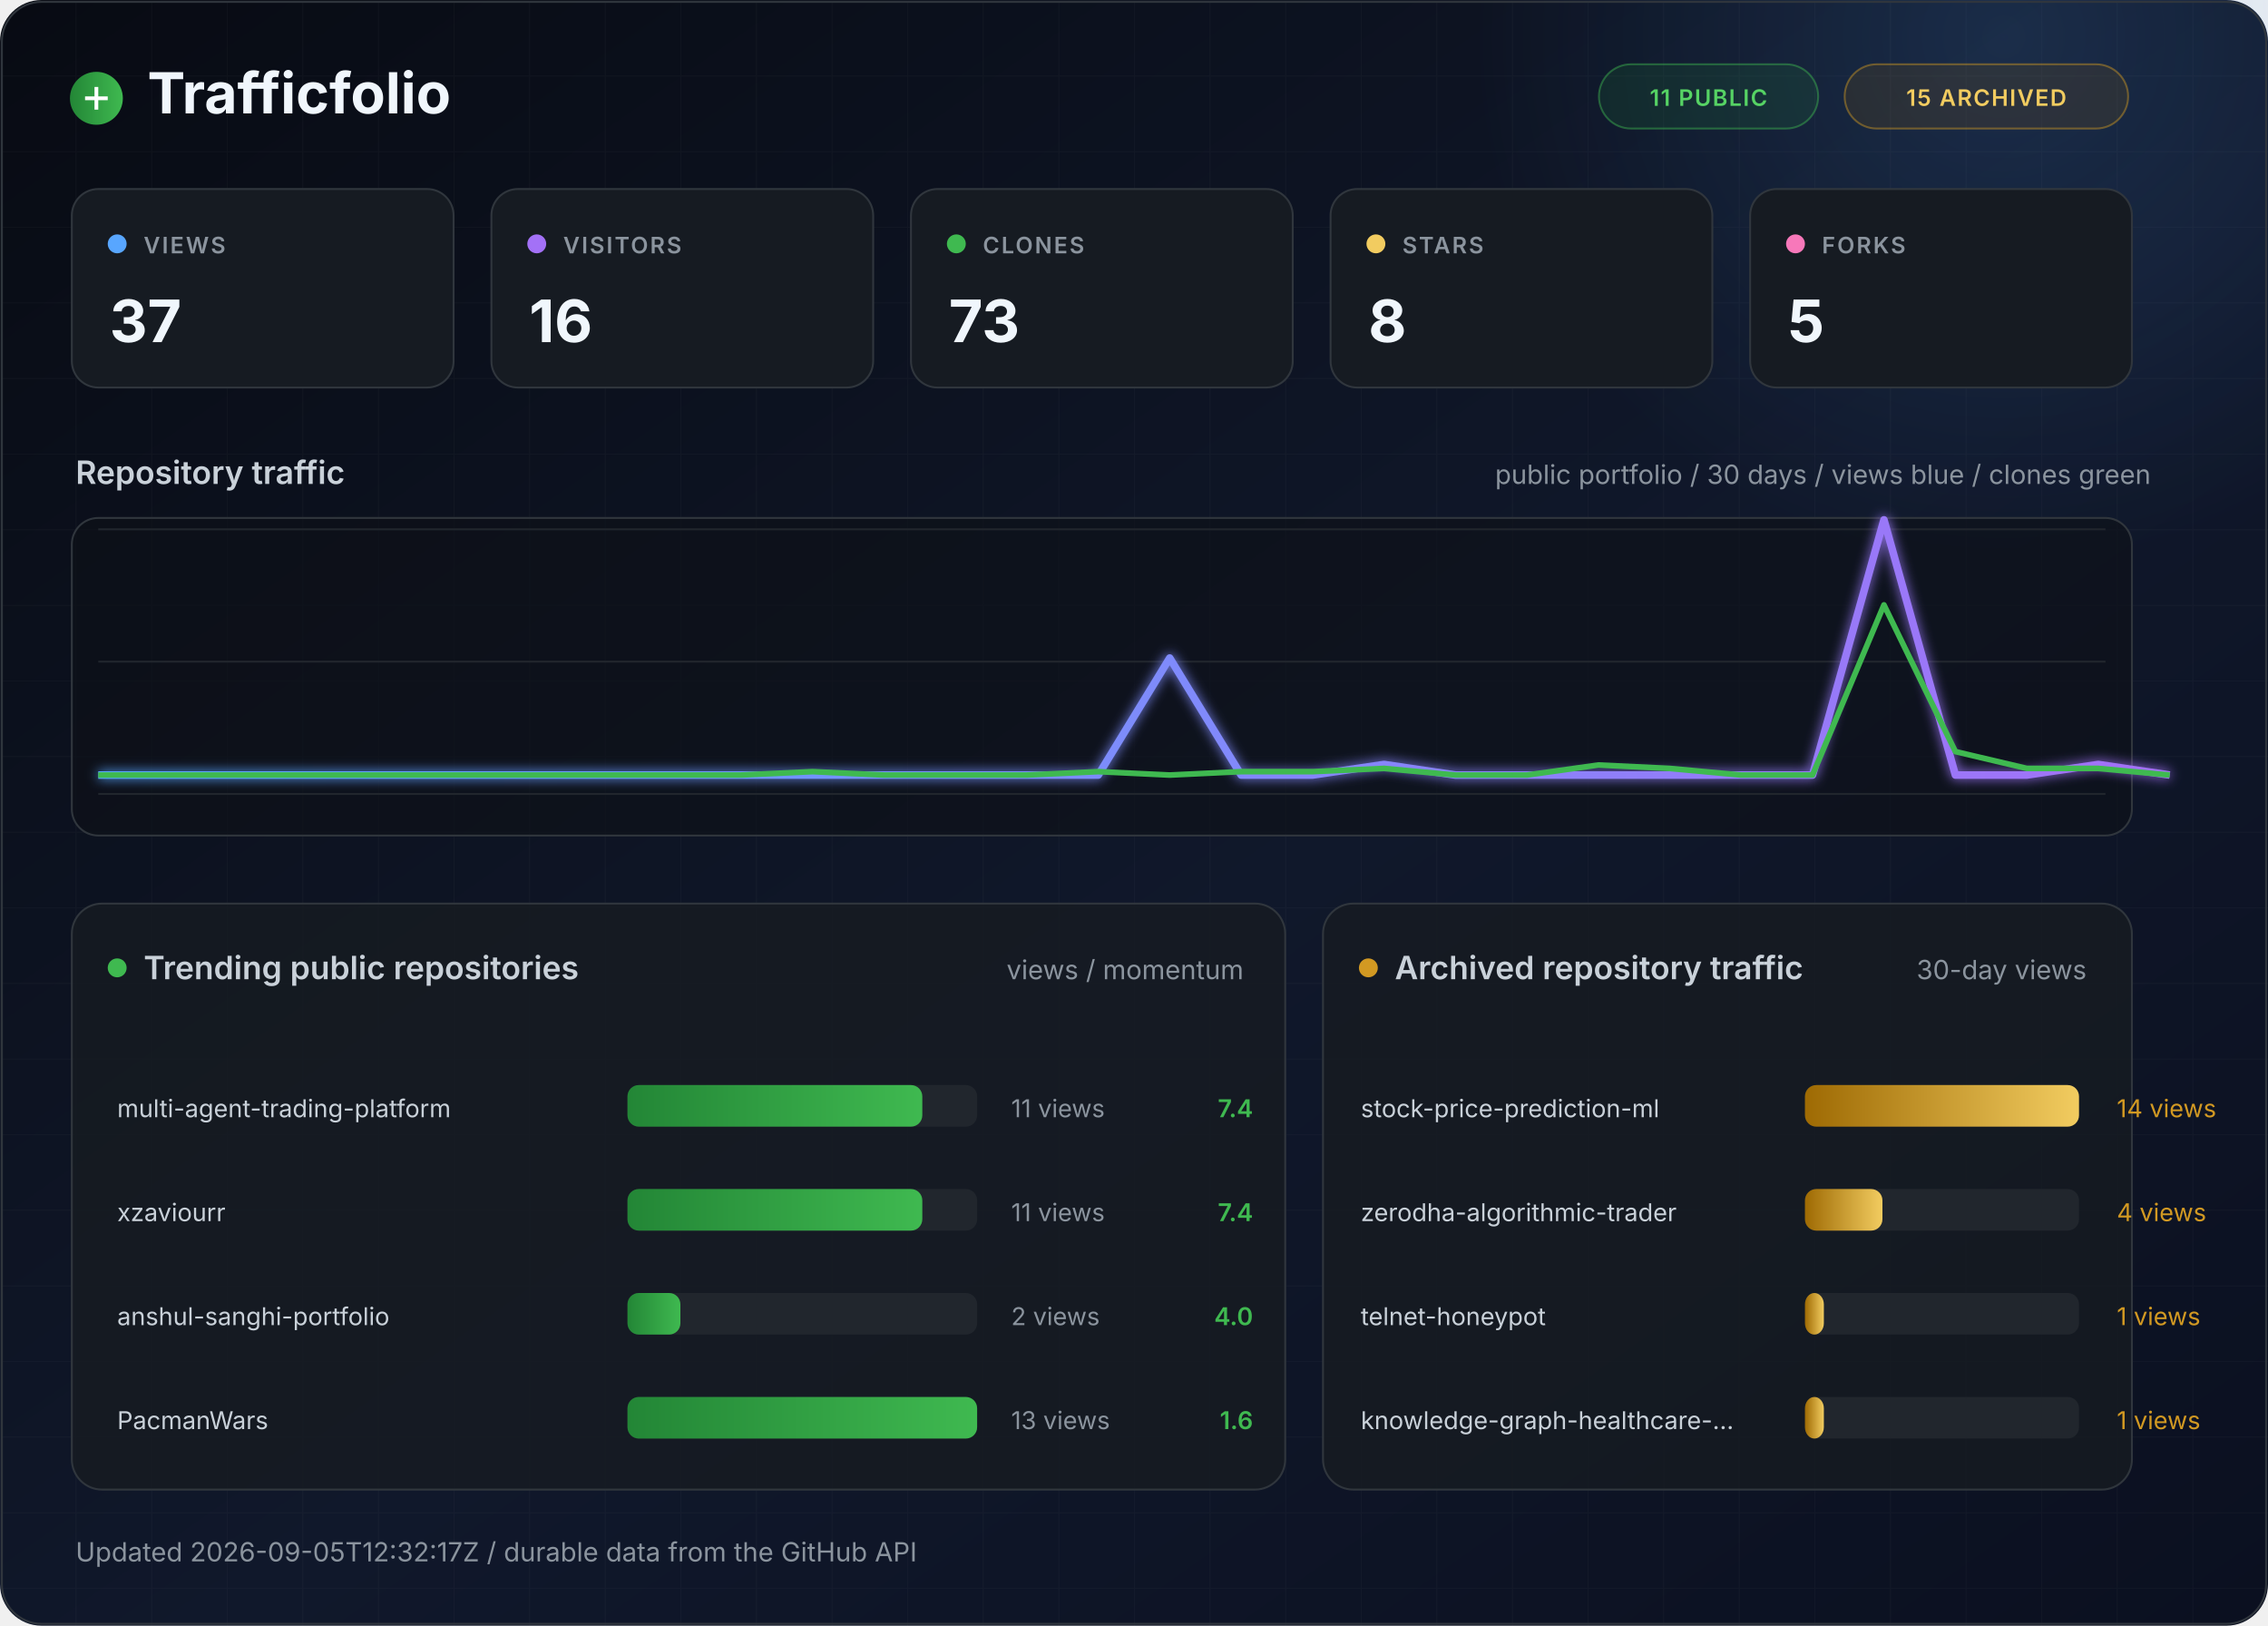
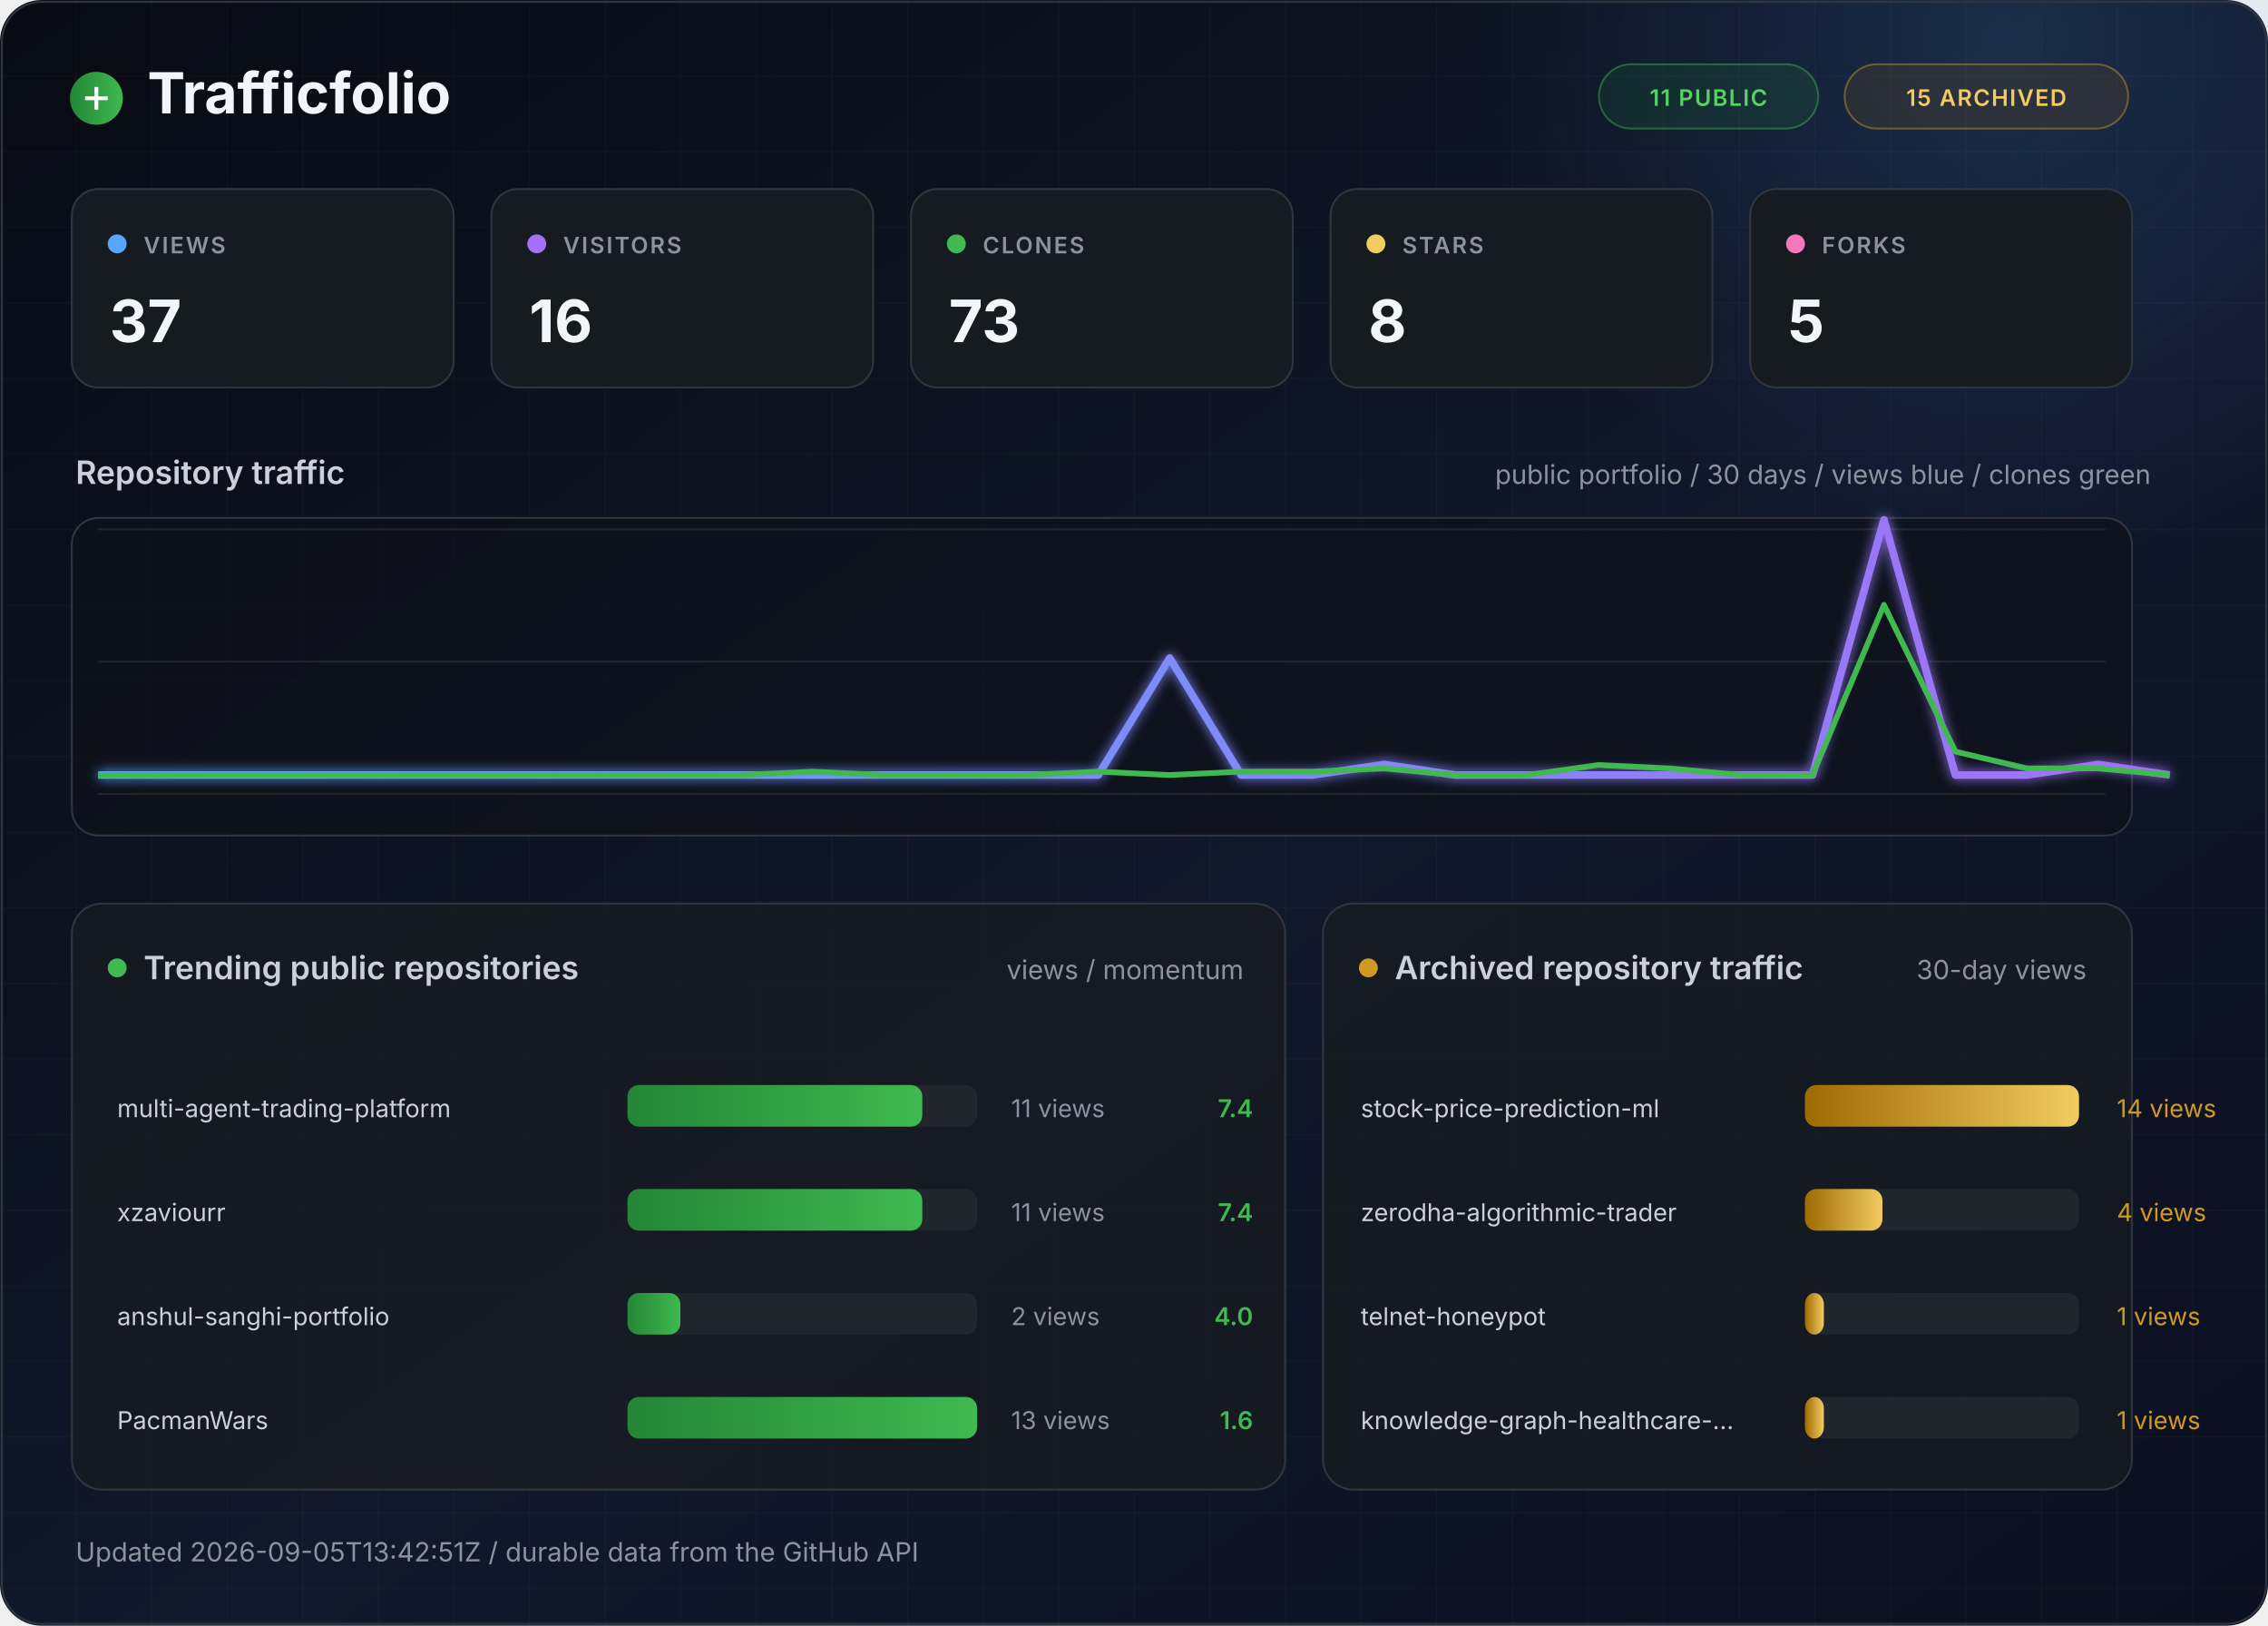
<svg xmlns="http://www.w3.org/2000/svg" width="1200" height="860" viewBox="0 0 1200 860" role="img" aria-label="Trafficfolio GitHub analytics dashboard">
  <defs>
    <linearGradient id="bg" x1="0" y1="0" x2="1" y2="1">
      <stop stop-color="#080b13" />
      <stop offset=".55" stop-color="#10182b" />
      <stop offset="1" stop-color="#0b1020" />
    </linearGradient>
    <linearGradient id="line" x1="0" y1="0" x2="1" y2="0">
      <stop stop-color="#58a6ff" />
      <stop offset="1" stop-color="#a371f7" />
    </linearGradient>
    <linearGradient id="bar" x1="0" y1="0" x2="1" y2="0">
      <stop stop-color="#238636" />
      <stop offset="1" stop-color="#3fb950" />
    </linearGradient>
    <linearGradient id="archiveBar" x1="0" y1="0" x2="1" y2="0">
      <stop stop-color="#9e6a03" />
      <stop offset="1" stop-color="#f2cc60" />
    </linearGradient>
    <radialGradient id="ambient">
      <stop stop-color="#58a6ff" stop-opacity=".16" />
      <stop offset="1" stop-color="#58a6ff" stop-opacity="0" />
    </radialGradient>
    <pattern id="grid" width="40" height="40" patternUnits="userSpaceOnUse">
      <path d="M40 0H0V40" fill="none" stroke="#ffffff" stroke-opacity=".025" />
    </pattern>
    <filter id="glow">
      <feGaussianBlur stdDeviation="3" result="b" />
      <feMerge>
        <feMergeNode in="b" />
        <feMergeNode in="SourceGraphic" />
      </feMerge>
    </filter>
    <style>
    .title{font:750 30px -apple-system,BlinkMacSystemFont,"Segoe UI",sans-serif;fill:#f0f6fc}
    .subtitle{font:14px -apple-system,BlinkMacSystemFont,"Segoe UI",sans-serif;fill:#8b949e}
    .label{font:600 12px -apple-system,BlinkMacSystemFont,"Segoe UI",sans-serif;fill:#8b949e;letter-spacing:1px}
    .metric{font:700 31px -apple-system,BlinkMacSystemFont,"Segoe UI",sans-serif;fill:#f0f6fc}
    .section{font:600 17px -apple-system,BlinkMacSystemFont,"Segoe UI",sans-serif;fill:#c9d1d9}
    .repo,.value,.trend,.archive{font:13px -apple-system,BlinkMacSystemFont,"Segoe UI",sans-serif;fill:#c9d1d9}
    .value{fill:#8b949e} .trend{fill:#3fb950;font-weight:600} .archive{fill:#d29922}
    .pill{font:600 12px -apple-system,BlinkMacSystemFont,"Segoe UI",sans-serif;letter-spacing:.7px}
  </style>
  </defs>
  <rect width="1200" height="860" rx="22" fill="url(#bg)" />
  <rect width="1200" height="860" rx="22" fill="url(#grid)" />
  <circle cx="1060" cy="20" r="280" fill="url(#ambient)" />
  <rect x="1" y="1" width="1198" height="858" rx="21" fill="none" stroke="#30363d" />
  <circle cx="51" cy="52" r="14" fill="url(#bar)" />
  <path d="M45 52h12M51 46v12" stroke="#fff" stroke-width="2" />
  <text x="78" y="60" class="title">Trafficfolio</text>
  <rect x="846" y="34" width="116" height="34" rx="17" fill="#238636" fill-opacity=".16" stroke="#3fb950" stroke-opacity=".45" />
  <text x="904" y="56" text-anchor="middle" class="pill" fill="#56d364">11 PUBLIC</text>
  <rect x="976" y="34" width="150" height="34" rx="17" fill="#9e6a03" fill-opacity=".14" stroke="#d29922" stroke-opacity=".45" />
  <text x="1051" y="56" text-anchor="middle" class="pill" fill="#f2cc60">15 ARCHIVED</text>
  <rect x="38" y="100" width="202" height="105" rx="14" fill="#161b22" stroke="#30363d" />
  <circle cx="62" cy="129" r="5" fill="#58a6ff" />
  <text x="76" y="134" class="label">VIEWS</text>
  <text x="58" y="181" class="metric">37</text>
  <rect x="260" y="100" width="202" height="105" rx="14" fill="#161b22" stroke="#30363d" />
  <circle cx="284" cy="129" r="5" fill="#a371f7" />
  <text x="298" y="134" class="label">VISITORS</text>
  <text x="280" y="181" class="metric">16</text>
  <rect x="482" y="100" width="202" height="105" rx="14" fill="#161b22" stroke="#30363d" />
  <circle cx="506" cy="129" r="5" fill="#3fb950" />
  <text x="520" y="134" class="label">CLONES</text>
  <text x="502" y="181" class="metric">73</text>
  <rect x="704" y="100" width="202" height="105" rx="14" fill="#161b22" stroke="#30363d" />
  <circle cx="728" cy="129" r="5" fill="#f2cc60" />
  <text x="742" y="134" class="label">STARS</text>
  <text x="724" y="181" class="metric">8</text>
  <rect x="926" y="100" width="202" height="105" rx="14" fill="#161b22" stroke="#30363d" />
  <circle cx="950" cy="129" r="5" fill="#f778ba" />
  <text x="964" y="134" class="label">FORKS</text>
  <text x="946" y="181" class="metric">5</text>
  <text x="40" y="256" class="section">Repository traffic</text>
  <text x="1138" y="256" text-anchor="end" class="subtitle">public portfolio / 30 days / views blue / clones green</text>
  <rect x="38" y="274" width="1090" height="168" rx="14" fill="#0d1117" fill-opacity=".62" stroke="#30363d" />
  <line x1="52" y1="420" x2="1114" y2="420" stroke="#21262d" />
  <line x1="52" y1="350" x2="1114" y2="350" stroke="#21262d" />
  <line x1="52" y1="280" x2="1114" y2="280" stroke="#21262d" />
  <polyline points="52.0,410.0 89.8,410.0 127.6,410.0 165.4,410.0 203.2,410.0 241.0,410.0 278.8,410.0 316.6,410.0 354.3,410.0 392.1,410.0 429.9,410.0 467.7,410.0 505.5,410.0 543.3,410.0 581.1,410.0 618.9,348.1 656.7,410.0 694.5,410.0 732.3,404.4 770.1,410.0 807.9,410.0 845.7,410.0 883.4,410.0 921.2,410.0 959.0,410.0 996.8,275.0 1034.6,410.0 1072.4,410.0 1110.2,404.4 1148.0,410.0" fill="none" stroke="url(#line)" stroke-width="4" stroke-linejoin="round" filter="url(#glow)" />
  <polyline points="52.0,410.0 89.8,410.0 127.6,410.0 165.4,410.0 203.2,410.0 241.0,410.0 278.8,410.0 316.6,410.0 354.3,410.0 392.1,410.0 429.9,408.2 467.7,410.0 505.5,410.0 543.3,410.0 581.1,408.2 618.9,410.0 656.7,408.2 694.5,408.2 732.3,406.5 770.1,410.0 807.9,410.0 845.7,404.7 883.4,406.5 921.2,410.0 959.0,410.0 996.8,320.0 1034.6,397.6 1072.4,406.5 1110.2,406.5 1148.0,410.0" fill="none" stroke="#3fb950" stroke-width="3" stroke-linejoin="round" />
  <rect x="38" y="478" width="642" height="310" rx="16" fill="#161b22" fill-opacity=".82" stroke="#30363d" />
  <circle cx="62" cy="512" r="5" fill="#3fb950" />
  <text x="76" y="518" class="section">Trending public repositories</text>
  <text x="658" y="518" text-anchor="end" class="subtitle">views / momentum</text>
  <text x="62" y="591" class="repo">multi-agent-trading-platform</text>
  <rect x="332" y="574" width="185" height="22" rx="6" fill="#21262d" />
  <rect x="332" y="574" width="156" height="22" rx="6" fill="url(#bar)" />
  <text x="535" y="591" class="value">11 views</text>
  <text x="663" y="591" text-anchor="end" class="trend">7.4</text>
  <text x="62" y="646" class="repo">xzaviourr</text>
  <rect x="332" y="629" width="185" height="22" rx="6" fill="#21262d" />
  <rect x="332" y="629" width="156" height="22" rx="6" fill="url(#bar)" />
  <text x="535" y="646" class="value">11 views</text>
  <text x="663" y="646" text-anchor="end" class="trend">7.4</text>
  <text x="62" y="701" class="repo">anshul-sanghi-portfolio</text>
  <rect x="332" y="684" width="185" height="22" rx="6" fill="#21262d" />
  <rect x="332" y="684" width="28" height="22" rx="6" fill="url(#bar)" />
  <text x="535" y="701" class="value">2 views</text>
  <text x="663" y="701" text-anchor="end" class="trend">4.0</text>
  <text x="62" y="756" class="repo">PacmanWars</text>
  <rect x="332" y="739" width="185" height="22" rx="6" fill="#21262d" />
  <rect x="332" y="739" width="185" height="22" rx="6" fill="url(#bar)" />
  <text x="535" y="756" class="value">13 views</text>
  <text x="663" y="756" text-anchor="end" class="trend">1.6</text>
  <rect x="700" y="478" width="428" height="310" rx="16" fill="#161b22" fill-opacity=".82" stroke="#30363d" />
  <circle cx="724" cy="512" r="5" fill="#d29922" />
  <text x="738" y="518" class="section">Archived repository traffic</text>
  <text x="1104" y="518" text-anchor="end" class="subtitle">30-day views</text>
  <text x="720" y="591" class="repo">stock-price-prediction-ml</text>
  <rect x="955" y="574" width="145" height="22" rx="6" fill="#21262d" />
  <rect x="955" y="574" width="145" height="22" rx="6" fill="url(#archiveBar)" />
  <text x="1120" y="591" class="archive">14 views</text>
  <text x="720" y="646" class="repo">zerodha-algorithmic-trader</text>
  <rect x="955" y="629" width="145" height="22" rx="6" fill="#21262d" />
  <rect x="955" y="629" width="41" height="22" rx="6" fill="url(#archiveBar)" />
  <text x="1120" y="646" class="archive">4 views</text>
  <text x="720" y="701" class="repo">telnet-honeypot</text>
  <rect x="955" y="684" width="145" height="22" rx="6" fill="#21262d" />
  <rect x="955" y="684" width="10" height="22" rx="6" fill="url(#archiveBar)" />
  <text x="1120" y="701" class="archive">1 views</text>
  <text x="720" y="756" class="repo">knowledge-graph-healthcare-...</text>
  <rect x="955" y="739" width="145" height="22" rx="6" fill="#21262d" />
  <rect x="955" y="739" width="10" height="22" rx="6" fill="url(#archiveBar)" />
  <text x="1120" y="756" class="archive">1 views</text>
-   <text x="40" y="826" class="subtitle">Updated 2026-09-05T12:32:17Z / durable data from the GitHub API</text>
+   <text x="40" y="826" class="subtitle">Updated 2026-09-05T13:42:51Z / durable data from the GitHub API</text>
</svg>
